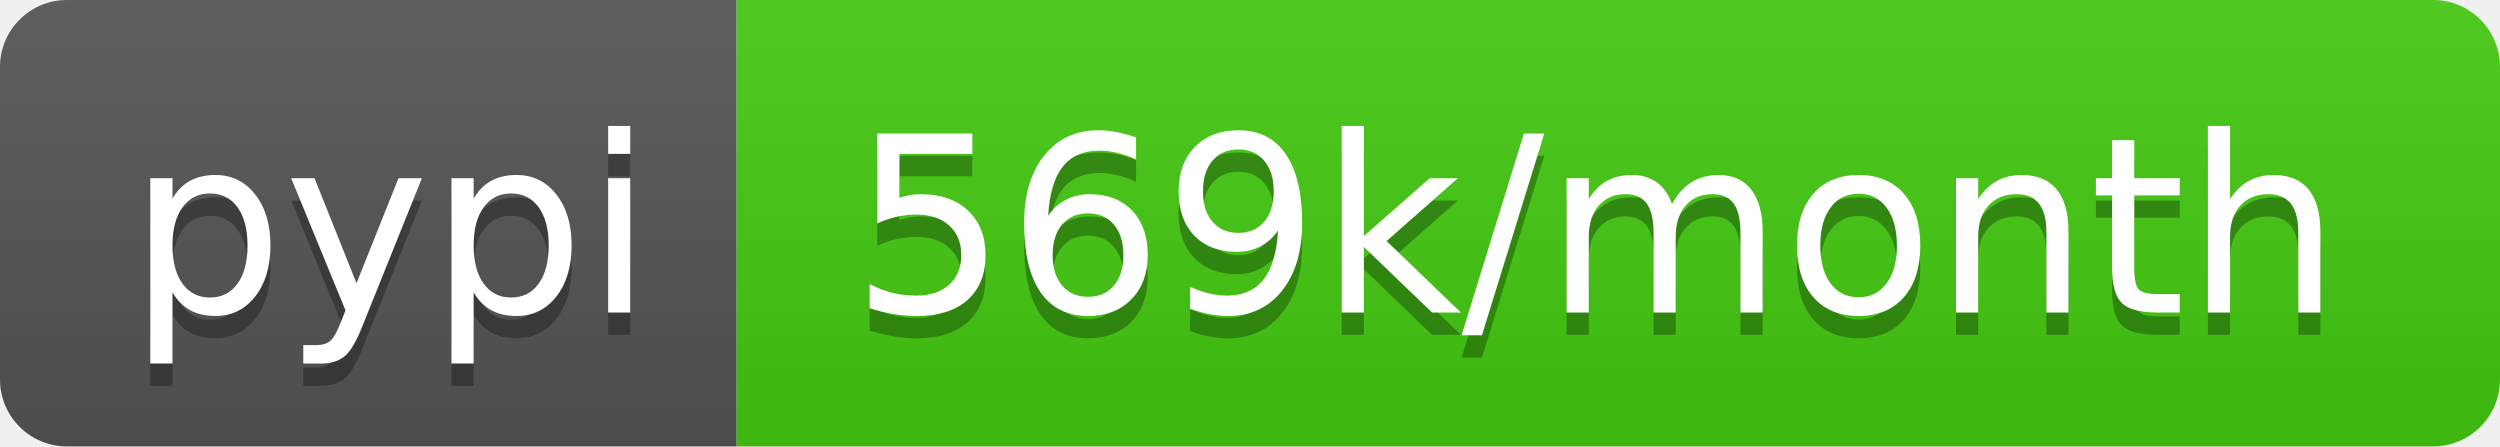
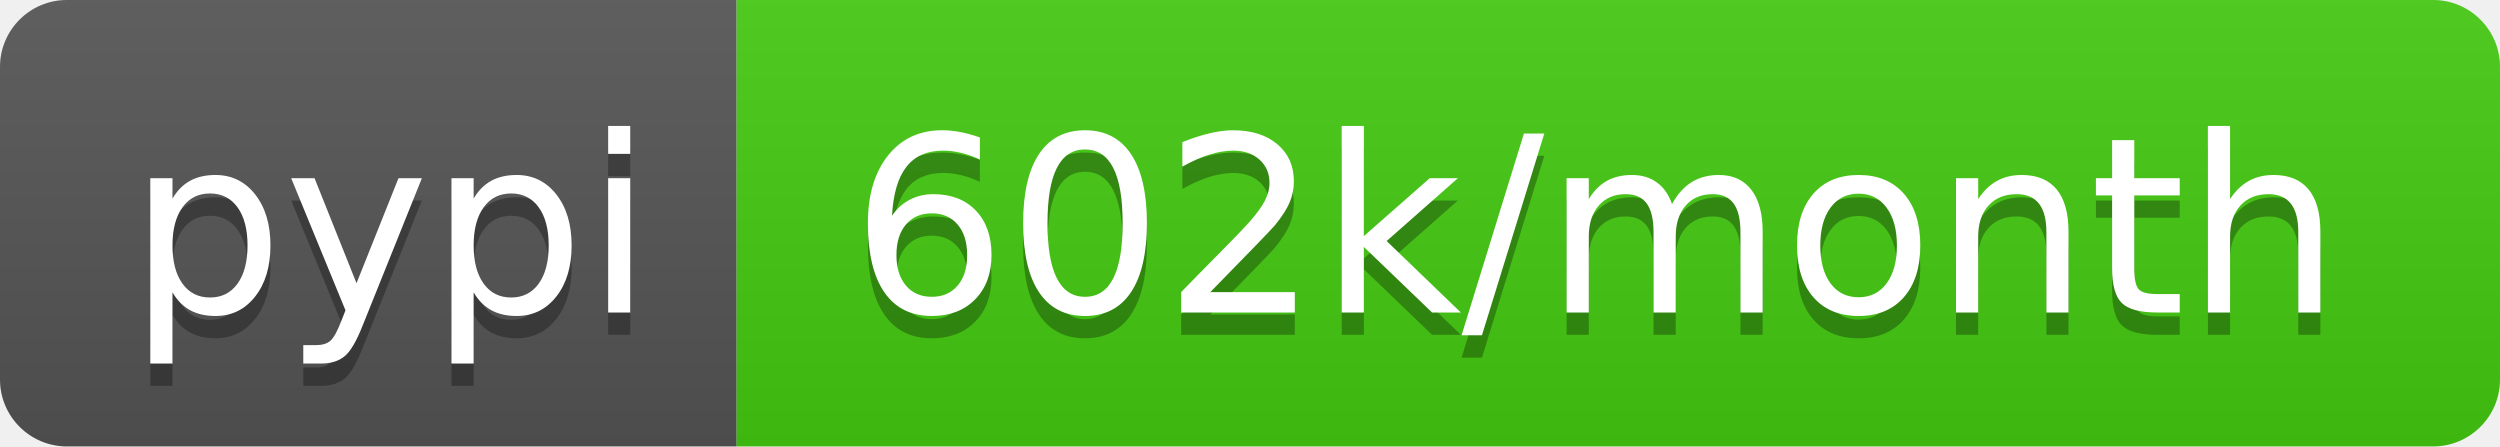
- <svg xmlns="http://www.w3.org/2000/svg" width="112" height="20" role="img" aria-label="pypi: 569k/month">
+ <svg xmlns="http://www.w3.org/2000/svg" width="112" height="20" role="img" aria-label="pypi: 602k/month">
  <linearGradient id="s" x2="0" y2="100%">
    <stop offset="0" stop-color="#bbb" stop-opacity=".1" />
    <stop offset="1" stop-opacity=".1" />
  </linearGradient>
  <clipPath id="r">
    <rect width="112" height="20" rx="3" fill="#fff" />
  </clipPath>
  <g clip-path="url(#r)">
    <rect width="33" height="20" fill="#555" />
    <rect x="33" width="79" height="20" fill="#4c1" />
    <rect width="112" height="20" fill="url(#s)" />
  </g>
  <g fill="#fff" text-anchor="middle" font-family="Verdana,Geneva,DejaVu Sans,sans-serif" text-rendering="geometricPrecision" font-size="110">
    <text aria-hidden="true" x="175" y="150" fill="#010101" fill-opacity=".3" transform="scale(.1)" textLength="230">pypi</text>
    <text x="175" y="140" transform="scale(.1)" fill="#fff" textLength="230">pypi</text>
-     <text aria-hidden="true" x="715" y="150" fill="#010101" fill-opacity=".3" transform="scale(.1)" textLength="690">569k/month</text>
-     <text x="715" y="140" transform="scale(.1)" fill="#fff" textLength="690">569k/month</text>
+     <text aria-hidden="true" x="715" y="150" fill="#010101" fill-opacity=".3" transform="scale(.1)" textLength="690">602k/month</text>
+     <text x="715" y="140" transform="scale(.1)" fill="#fff" textLength="690">602k/month</text>
  </g>
</svg>
